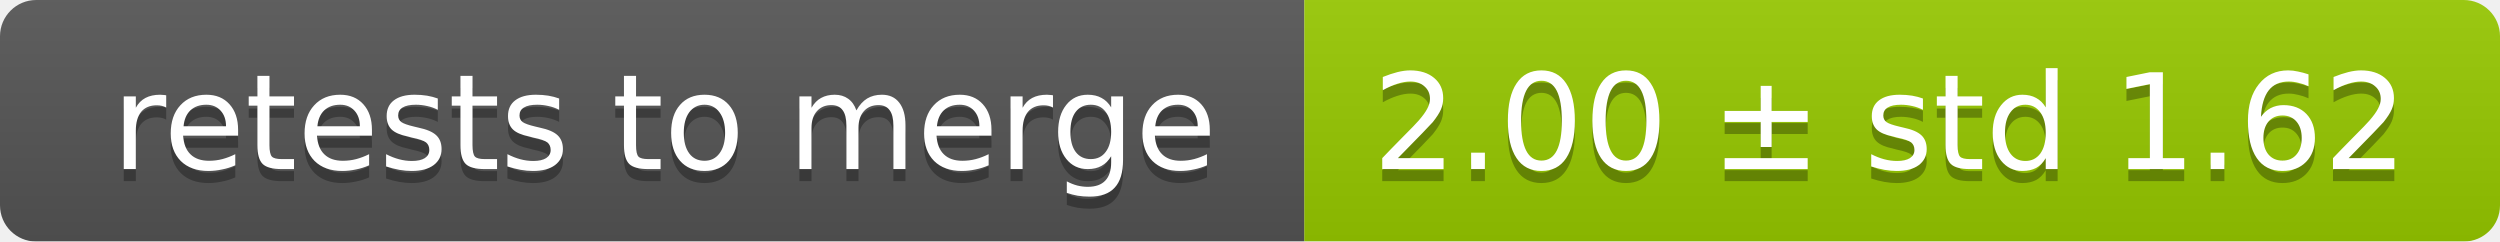
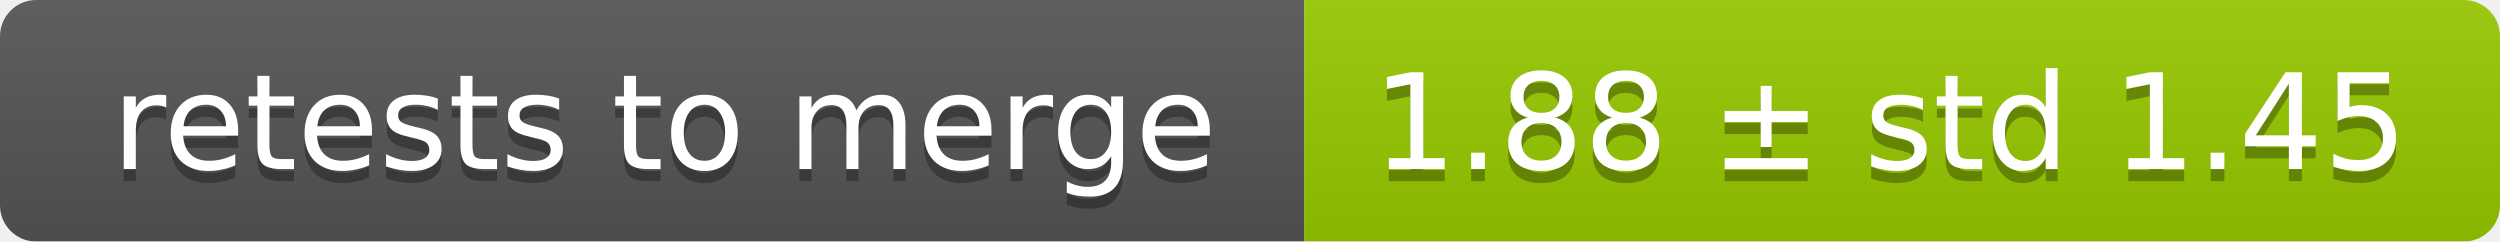
<svg xmlns="http://www.w3.org/2000/svg" width="207" height="20">
  <linearGradient id="smooth" x2="0" y2="100%">
    <stop offset="0" stop-color="#bbb" stop-opacity=".1" />
    <stop offset="1" stop-opacity=".1" />
  </linearGradient>
  <mask id="round">
    <rect width="207" height="20" rx="3" fill="#fff" />
  </mask>
  <g mask="url(#round)">
    <rect width="108" height="20" fill="#555" />
    <rect x="108" width="99" height="20" fill="#97ca00" />
    <rect width="207" height="20" fill="url(#smooth)" />
  </g>
  <g fill="#fff" text-anchor="middle" font-family="DejaVu Sans,Verdana,Geneva,sans-serif" font-size="11">
    <text x="55" y="15" fill="#010101" fill-opacity=".3">retests to merge</text>
    <text x="55" y="14">retests to merge</text>
-     <text x="156.5" y="15" fill="#010101" fill-opacity=".3">2.00 ± std 1.62</text>
-     <text x="156.5" y="14">2.00 ± std 1.62</text>
+     <text x="156.5" y="15" fill="#010101" fill-opacity=".3">1.88 ± std 1.45</text>
+     <text x="156.5" y="14">1.88 ± std 1.45</text>
  </g>
</svg>
